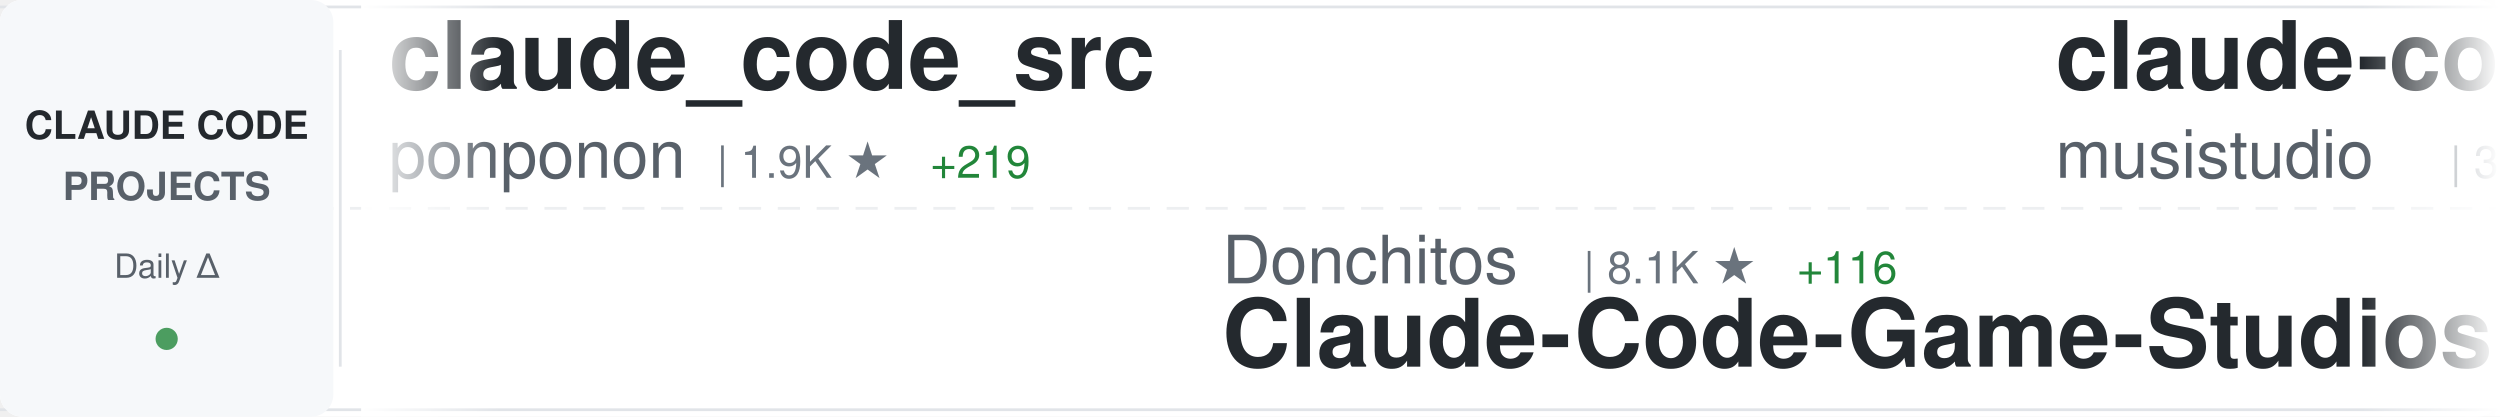
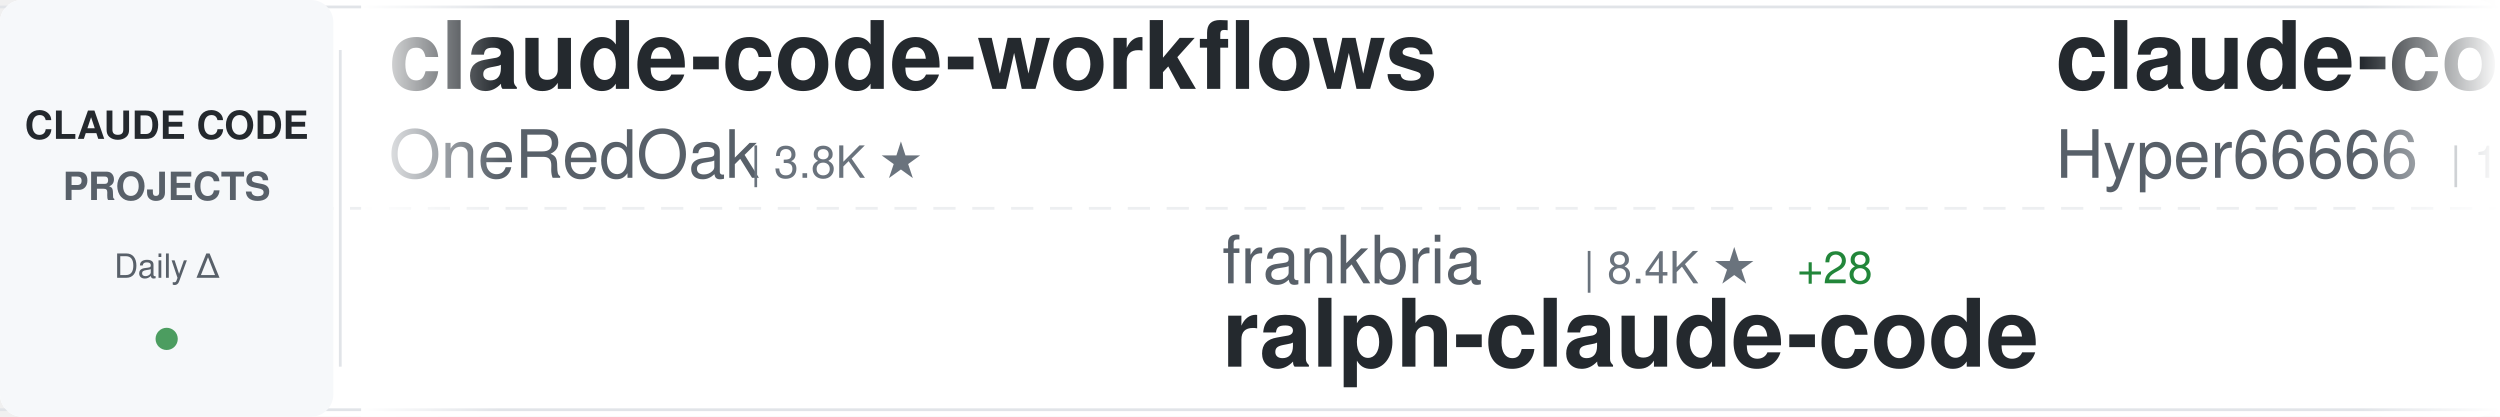
<svg xmlns="http://www.w3.org/2000/svg" width="900" height="150">
  <defs>
    <linearGradient id="awesomeLeftFade" x1="0%" y1="0%" x2="100%" y2="0%">
      <stop offset="0%" style="stop-color:#ffffff;stop-opacity:1" />
      <stop offset="100%" style="stop-color:#ffffff;stop-opacity:0" />
    </linearGradient>
    <linearGradient id="awesomeRightFade" x1="0%" y1="0%" x2="100%" y2="0%">
      <stop offset="0%" style="stop-color:#ffffff;stop-opacity:0" />
      <stop offset="100%" style="stop-color:#ffffff;stop-opacity:1" />
    </linearGradient>
  </defs>
  <rect width="900" height="150" fill="#ffffff" rx="8" />
  <rect x="0" y="2" width="900" height="1" fill="#e1e4e8" />
  <rect x="0" y="147" width="900" height="1" fill="#e1e4e8" />
  <line x1="0" y1="75" x2="900" y2="75" stroke="#e1e4e8" stroke-width="1" stroke-dasharray="8 6" opacity="0.6" />
  <rect x="0" y="0" width="120" height="150" fill="#f6f8fa" rx="8" />
  <text x="60" y="50" font-family="-apple-system, BlinkMacSystemFont, 'Segoe UI', Helvetica, Arial, sans-serif" font-size="14" font-weight="600" fill="#24292e" text-anchor="middle">CLAUDE CODE</text>
  <text x="60" y="72" font-family="-apple-system, BlinkMacSystemFont, 'Segoe UI', Helvetica, Arial, sans-serif" font-size="14" font-weight="600" fill="#586069" text-anchor="middle">PROJECTS</text>
  <text x="60" y="100" font-family="-apple-system, BlinkMacSystemFont, 'Segoe UI', Helvetica, Arial, sans-serif" font-size="12" font-weight="500" fill="#586069" text-anchor="middle">Daily Δ</text>
  <circle cx="60" cy="122" r="4" fill="#22863a" opacity="0.8" />
  <rect x="122" y="18" width="1" height="114" fill="#e1e4e8" />
  <clipPath id="awesomeTickerClip">
    <rect x="130" y="0" width="770" height="150" />
  </clipPath>
  <g clip-path="url(#awesomeTickerClip)">
    <g id="awesomeTickerItems">
      <animateTransform attributeName="transform" attributeType="XML" type="translate" from="0 0" to="-3000 0" dur="54s" repeatCount="indefinite" />
      <g transform="translate(0, 0)">
-         <text x="140" y="32" font-family="-apple-system, BlinkMacSystemFont, 'Segoe UI', Helvetica, Arial, sans-serif" font-size="34" font-weight="600" fill="#24292e">claude_code_src</text>
-         <text x="140" y="64" font-family="-apple-system, BlinkMacSystemFont, 'Segoe UI', Helvetica, Arial, sans-serif" font-size="24" font-weight="400" fill="#586069">ponponon</text>
-         <text x="258" y="64" font-family="-apple-system, BlinkMacSystemFont, 'Segoe UI', Helvetica, Arial, sans-serif" font-size="16" font-weight="500" fill="#6a737d">| 1.9K ★</text>
-         <text x="335" y="64" font-family="-apple-system, BlinkMacSystemFont, 'Segoe UI', Helvetica, Arial, sans-serif" font-size="16" font-weight="500" fill="#22863a"> +219</text>
+         <text x="140" y="32" font-family="-apple-system, BlinkMacSystemFont, 'Segoe UI', Helvetica, Arial, sans-serif" font-size="34" font-weight="600" fill="#24292e">claude-code-workflows</text>
+         <text x="140" y="64" font-family="-apple-system, BlinkMacSystemFont, 'Segoe UI', Helvetica, Arial, sans-serif" font-size="24" font-weight="400" fill="#586069">OneRedOak</text>
+         <text x="270" y="64" font-family="-apple-system, BlinkMacSystemFont, 'Segoe UI', Helvetica, Arial, sans-serif" font-size="16" font-weight="500" fill="#6a737d">| 3.8K ★</text>
      </g>
      <g transform="translate(300, 0)">
-         <text x="140" y="102" font-family="-apple-system, BlinkMacSystemFont, 'Segoe UI', Helvetica, Arial, sans-serif" font-size="24" font-weight="400" fill="#586069">Donchitos</text>
-         <text x="270" y="102" font-family="-apple-system, BlinkMacSystemFont, 'Segoe UI', Helvetica, Arial, sans-serif" font-size="16" font-weight="500" fill="#6a737d">| 8.1K ★</text>
-         <text x="347" y="102" font-family="-apple-system, BlinkMacSystemFont, 'Segoe UI', Helvetica, Arial, sans-serif" font-size="16" font-weight="500" fill="#22863a"> +116</text>
-         <text x="140" y="132" font-family="-apple-system, BlinkMacSystemFont, 'Segoe UI', Helvetica, Arial, sans-serif" font-size="34" font-weight="600" fill="#24292e">Claude-Code-Game-Studios</text>
+         <text x="140" y="102" font-family="-apple-system, BlinkMacSystemFont, 'Segoe UI', Helvetica, Arial, sans-serif" font-size="24" font-weight="400" fill="#586069">frankbria</text>
+         <text x="270" y="102" font-family="-apple-system, BlinkMacSystemFont, 'Segoe UI', Helvetica, Arial, sans-serif" font-size="16" font-weight="500" fill="#6a737d">| 8.4K ★</text>
+         <text x="347" y="102" font-family="-apple-system, BlinkMacSystemFont, 'Segoe UI', Helvetica, Arial, sans-serif" font-size="16" font-weight="500" fill="#22863a"> +28</text>
+         <text x="140" y="132" font-family="-apple-system, BlinkMacSystemFont, 'Segoe UI', Helvetica, Arial, sans-serif" font-size="34" font-weight="600" fill="#24292e">ralph-claude-code</text>
      </g>
      <g transform="translate(600, 0)">
-         <text x="140" y="32" font-family="-apple-system, BlinkMacSystemFont, 'Segoe UI', Helvetica, Arial, sans-serif" font-size="34" font-weight="600" fill="#24292e">claude-code-router</text>
-         <text x="140" y="64" font-family="-apple-system, BlinkMacSystemFont, 'Segoe UI', Helvetica, Arial, sans-serif" font-size="24" font-weight="400" fill="#586069">musistudio</text>
-         <text x="282" y="64" font-family="-apple-system, BlinkMacSystemFont, 'Segoe UI', Helvetica, Arial, sans-serif" font-size="16" font-weight="500" fill="#6a737d">| 31.4K ★</text>
-         <text x="368" y="64" font-family="-apple-system, BlinkMacSystemFont, 'Segoe UI', Helvetica, Arial, sans-serif" font-size="16" font-weight="500" fill="#22863a"> +106</text>
+         <text x="140" y="32" font-family="-apple-system, BlinkMacSystemFont, 'Segoe UI', Helvetica, Arial, sans-serif" font-size="34" font-weight="600" fill="#24292e">claude-code-sourcemap</text>
+         <text x="140" y="64" font-family="-apple-system, BlinkMacSystemFont, 'Segoe UI', Helvetica, Arial, sans-serif" font-size="24" font-weight="400" fill="#586069">Hyper66666</text>
+         <text x="282" y="64" font-family="-apple-system, BlinkMacSystemFont, 'Segoe UI', Helvetica, Arial, sans-serif" font-size="16" font-weight="500" fill="#6a737d">| 193 ★</text>
+         <text x="350" y="64" font-family="-apple-system, BlinkMacSystemFont, 'Segoe UI', Helvetica, Arial, sans-serif" font-size="16" font-weight="500" fill="#22863a"> +5</text>
      </g>
      <g transform="translate(900, 0)">
-         <text x="140" y="102" font-family="-apple-system, BlinkMacSystemFont, 'Segoe UI', Helvetica, Arial, sans-serif" font-size="24" font-weight="400" fill="#586069">anthropics</text>
-         <text x="282" y="102" font-family="-apple-system, BlinkMacSystemFont, 'Segoe UI', Helvetica, Arial, sans-serif" font-size="16" font-weight="500" fill="#6a737d">| 15.9K ★</text>
-         <text x="368" y="102" font-family="-apple-system, BlinkMacSystemFont, 'Segoe UI', Helvetica, Arial, sans-serif" font-size="16" font-weight="500" fill="#22863a"> +101</text>
-         <text x="140" y="132" font-family="-apple-system, BlinkMacSystemFont, 'Segoe UI', Helvetica, Arial, sans-serif" font-size="34" font-weight="600" fill="#24292e">claude-plugins-official</text>
+         <text x="140" y="102" font-family="-apple-system, BlinkMacSystemFont, 'Segoe UI', Helvetica, Arial, sans-serif" font-size="24" font-weight="400" fill="#586069">Alishahryar1</text>
+         <text x="306" y="102" font-family="-apple-system, BlinkMacSystemFont, 'Segoe UI', Helvetica, Arial, sans-serif" font-size="16" font-weight="500" fill="#6a737d">| 1.5K ★</text>
+         <text x="383" y="102" font-family="-apple-system, BlinkMacSystemFont, 'Segoe UI', Helvetica, Arial, sans-serif" font-size="16" font-weight="500" fill="#22863a"> +43</text>
+         <text x="140" y="132" font-family="-apple-system, BlinkMacSystemFont, 'Segoe UI', Helvetica, Arial, sans-serif" font-size="34" font-weight="600" fill="#24292e">free-claude-code</text>
      </g>
      <g transform="translate(1200, 0)">
-         <text x="140" y="32" font-family="-apple-system, BlinkMacSystemFont, 'Segoe UI', Helvetica, Arial, sans-serif" font-size="34" font-weight="600" fill="#24292e">Claude-code</text>
-         <text x="140" y="64" font-family="-apple-system, BlinkMacSystemFont, 'Segoe UI', Helvetica, Arial, sans-serif" font-size="24" font-weight="400" fill="#586069">fazxes</text>
-         <text x="234" y="64" font-family="-apple-system, BlinkMacSystemFont, 'Segoe UI', Helvetica, Arial, sans-serif" font-size="16" font-weight="500" fill="#6a737d">| 178 ★</text>
-         <text x="302" y="64" font-family="-apple-system, BlinkMacSystemFont, 'Segoe UI', Helvetica, Arial, sans-serif" font-size="16" font-weight="500" fill="#22863a"> +9</text>
+         <text x="140" y="32" font-family="-apple-system, BlinkMacSystemFont, 'Segoe UI', Helvetica, Arial, sans-serif" font-size="34" font-weight="600" fill="#24292e">claude-code</text>
+         <text x="140" y="64" font-family="-apple-system, BlinkMacSystemFont, 'Segoe UI', Helvetica, Arial, sans-serif" font-size="24" font-weight="400" fill="#586069">isboyjc</text>
+         <text x="246" y="64" font-family="-apple-system, BlinkMacSystemFont, 'Segoe UI', Helvetica, Arial, sans-serif" font-size="16" font-weight="500" fill="#6a737d">| 121 ★</text>
+         <text x="314" y="64" font-family="-apple-system, BlinkMacSystemFont, 'Segoe UI', Helvetica, Arial, sans-serif" font-size="16" font-weight="500" fill="#22863a"> +22</text>
      </g>
      <g transform="translate(1500, 0)">
-         <text x="140" y="102" font-family="-apple-system, BlinkMacSystemFont, 'Segoe UI', Helvetica, Arial, sans-serif" font-size="24" font-weight="400" fill="#586069">Windy3f3f3f3f</text>
-         <text x="318" y="102" font-family="-apple-system, BlinkMacSystemFont, 'Segoe UI', Helvetica, Arial, sans-serif" font-size="16" font-weight="500" fill="#6a737d">| 1.4K ★</text>
-         <text x="395" y="102" font-family="-apple-system, BlinkMacSystemFont, 'Segoe UI', Helvetica, Arial, sans-serif" font-size="16" font-weight="500" fill="#22863a"> +135</text>
-         <text x="140" y="132" font-family="-apple-system, BlinkMacSystemFont, 'Segoe UI', Helvetica, Arial, sans-serif" font-size="34" font-weight="600" fill="#24292e">how-claude-code-works</text>
+         <text x="140" y="102" font-family="-apple-system, BlinkMacSystemFont, 'Segoe UI', Helvetica, Arial, sans-serif" font-size="24" font-weight="400" fill="#586069">wshobson</text>
+         <text x="258" y="102" font-family="-apple-system, BlinkMacSystemFont, 'Segoe UI', Helvetica, Arial, sans-serif" font-size="16" font-weight="500" fill="#6a737d">| 32.9K ★</text>
+         <text x="344" y="102" font-family="-apple-system, BlinkMacSystemFont, 'Segoe UI', Helvetica, Arial, sans-serif" font-size="16" font-weight="500" fill="#22863a"> +71</text>
+         <text x="140" y="132" font-family="-apple-system, BlinkMacSystemFont, 'Segoe UI', Helvetica, Arial, sans-serif" font-size="34" font-weight="600" fill="#24292e">agents</text>
      </g>
      <g transform="translate(1800, 0)">
-         <text x="140" y="32" font-family="-apple-system, BlinkMacSystemFont, 'Segoe UI', Helvetica, Arial, sans-serif" font-size="34" font-weight="600" fill="#24292e">Claude-Code</text>
-         <text x="140" y="64" font-family="-apple-system, BlinkMacSystemFont, 'Segoe UI', Helvetica, Arial, sans-serif" font-size="24" font-weight="400" fill="#586069">KPR111</text>
-         <text x="234" y="64" font-family="-apple-system, BlinkMacSystemFont, 'Segoe UI', Helvetica, Arial, sans-serif" font-size="16" font-weight="500" fill="#6a737d">| 14 ★</text>
+         <text x="140" y="32" font-family="-apple-system, BlinkMacSystemFont, 'Segoe UI', Helvetica, Arial, sans-serif" font-size="34" font-weight="600" fill="#24292e">claude-code-rust</text>
+         <text x="140" y="64" font-family="-apple-system, BlinkMacSystemFont, 'Segoe UI', Helvetica, Arial, sans-serif" font-size="24" font-weight="400" fill="#586069">lorryjovens-hub</text>
+         <text x="342" y="64" font-family="-apple-system, BlinkMacSystemFont, 'Segoe UI', Helvetica, Arial, sans-serif" font-size="16" font-weight="500" fill="#6a737d">| 909 ★</text>
+         <text x="410" y="64" font-family="-apple-system, BlinkMacSystemFont, 'Segoe UI', Helvetica, Arial, sans-serif" font-size="16" font-weight="500" fill="#22863a"> +487</text>
      </g>
      <g transform="translate(2100, 0)">
-         <text x="140" y="102" font-family="-apple-system, BlinkMacSystemFont, 'Segoe UI', Helvetica, Arial, sans-serif" font-size="24" font-weight="400" fill="#586069">disler</text>
-         <text x="234" y="102" font-family="-apple-system, BlinkMacSystemFont, 'Segoe UI', Helvetica, Arial, sans-serif" font-size="16" font-weight="500" fill="#6a737d">| 3.5K ★</text>
-         <text x="311" y="102" font-family="-apple-system, BlinkMacSystemFont, 'Segoe UI', Helvetica, Arial, sans-serif" font-size="16" font-weight="500" fill="#22863a"> +5</text>
-         <text x="140" y="132" font-family="-apple-system, BlinkMacSystemFont, 'Segoe UI', Helvetica, Arial, sans-serif" font-size="34" font-weight="600" fill="#24292e">claude-code-hooks-master...</text>
+         <text x="140" y="102" font-family="-apple-system, BlinkMacSystemFont, 'Segoe UI', Helvetica, Arial, sans-serif" font-size="24" font-weight="400" fill="#586069">ghuntley</text>
+         <text x="258" y="102" font-family="-apple-system, BlinkMacSystemFont, 'Segoe UI', Helvetica, Arial, sans-serif" font-size="16" font-weight="500" fill="#6a737d">| 962 ★</text>
+         <text x="326" y="102" font-family="-apple-system, BlinkMacSystemFont, 'Segoe UI', Helvetica, Arial, sans-serif" font-size="16" font-weight="500" fill="#22863a"> +2</text>
+         <text x="140" y="132" font-family="-apple-system, BlinkMacSystemFont, 'Segoe UI', Helvetica, Arial, sans-serif" font-size="34" font-weight="600" fill="#24292e">claude-code-source-code-...</text>
      </g>
      <g transform="translate(2400, 0)">
-         <text x="140" y="32" font-family="-apple-system, BlinkMacSystemFont, 'Segoe UI', Helvetica, Arial, sans-serif" font-size="34" font-weight="600" fill="#24292e">claude-code-rust</text>
-         <text x="140" y="64" font-family="-apple-system, BlinkMacSystemFont, 'Segoe UI', Helvetica, Arial, sans-serif" font-size="24" font-weight="400" fill="#586069">lorryjovens-hub</text>
-         <text x="342" y="64" font-family="-apple-system, BlinkMacSystemFont, 'Segoe UI', Helvetica, Arial, sans-serif" font-size="16" font-weight="500" fill="#6a737d">| 862 ★</text>
-         <text x="410" y="64" font-family="-apple-system, BlinkMacSystemFont, 'Segoe UI', Helvetica, Arial, sans-serif" font-size="16" font-weight="500" fill="#22863a"> +449</text>
+         <text x="140" y="32" font-family="-apple-system, BlinkMacSystemFont, 'Segoe UI', Helvetica, Arial, sans-serif" font-size="34" font-weight="600" fill="#24292e">claude-task-master</text>
+         <text x="140" y="64" font-family="-apple-system, BlinkMacSystemFont, 'Segoe UI', Helvetica, Arial, sans-serif" font-size="24" font-weight="400" fill="#586069">eyaltoledano</text>
+         <text x="306" y="64" font-family="-apple-system, BlinkMacSystemFont, 'Segoe UI', Helvetica, Arial, sans-serif" font-size="16" font-weight="500" fill="#6a737d">| 26.4K ★</text>
+         <text x="392" y="64" font-family="-apple-system, BlinkMacSystemFont, 'Segoe UI', Helvetica, Arial, sans-serif" font-size="16" font-weight="500" fill="#22863a"> +22</text>
      </g>
      <g transform="translate(2700, 0)">
-         <text x="140" y="102" font-family="-apple-system, BlinkMacSystemFont, 'Segoe UI', Helvetica, Arial, sans-serif" font-size="24" font-weight="400" fill="#586069">FlorianBruniaux</text>
-         <text x="342" y="102" font-family="-apple-system, BlinkMacSystemFont, 'Segoe UI', Helvetica, Arial, sans-serif" font-size="16" font-weight="500" fill="#6a737d">| 2.8K ★</text>
-         <text x="419" y="102" font-family="-apple-system, BlinkMacSystemFont, 'Segoe UI', Helvetica, Arial, sans-serif" font-size="16" font-weight="500" fill="#22863a"> +68</text>
-         <text x="140" y="132" font-family="-apple-system, BlinkMacSystemFont, 'Segoe UI', Helvetica, Arial, sans-serif" font-size="34" font-weight="600" fill="#24292e">claude-code-ultimate-gui...</text>
+         <text x="140" y="102" font-family="-apple-system, BlinkMacSystemFont, 'Segoe UI', Helvetica, Arial, sans-serif" font-size="24" font-weight="400" fill="#586069">musistudio</text>
+         <text x="282" y="102" font-family="-apple-system, BlinkMacSystemFont, 'Segoe UI', Helvetica, Arial, sans-serif" font-size="16" font-weight="500" fill="#6a737d">| 31.4K ★</text>
+         <text x="368" y="102" font-family="-apple-system, BlinkMacSystemFont, 'Segoe UI', Helvetica, Arial, sans-serif" font-size="16" font-weight="500" fill="#22863a"> +101</text>
+         <text x="140" y="132" font-family="-apple-system, BlinkMacSystemFont, 'Segoe UI', Helvetica, Arial, sans-serif" font-size="34" font-weight="600" fill="#24292e">claude-code-router</text>
      </g>
      <g transform="translate(3000, 0)">
-         <text x="140" y="32" font-family="-apple-system, BlinkMacSystemFont, 'Segoe UI', Helvetica, Arial, sans-serif" font-size="34" font-weight="600" fill="#24292e">claude_code_src</text>
-         <text x="140" y="64" font-family="-apple-system, BlinkMacSystemFont, 'Segoe UI', Helvetica, Arial, sans-serif" font-size="24" font-weight="400" fill="#586069">ponponon</text>
-         <text x="258" y="64" font-family="-apple-system, BlinkMacSystemFont, 'Segoe UI', Helvetica, Arial, sans-serif" font-size="16" font-weight="500" fill="#6a737d">| 1.9K ★</text>
-         <text x="335" y="64" font-family="-apple-system, BlinkMacSystemFont, 'Segoe UI', Helvetica, Arial, sans-serif" font-size="16" font-weight="500" fill="#22863a"> +219</text>
+         <text x="140" y="32" font-family="-apple-system, BlinkMacSystemFont, 'Segoe UI', Helvetica, Arial, sans-serif" font-size="34" font-weight="600" fill="#24292e">claude-code-workflows</text>
+         <text x="140" y="64" font-family="-apple-system, BlinkMacSystemFont, 'Segoe UI', Helvetica, Arial, sans-serif" font-size="24" font-weight="400" fill="#586069">OneRedOak</text>
+         <text x="270" y="64" font-family="-apple-system, BlinkMacSystemFont, 'Segoe UI', Helvetica, Arial, sans-serif" font-size="16" font-weight="500" fill="#6a737d">| 3.8K ★</text>
      </g>
      <g transform="translate(3300, 0)">
-         <text x="140" y="102" font-family="-apple-system, BlinkMacSystemFont, 'Segoe UI', Helvetica, Arial, sans-serif" font-size="24" font-weight="400" fill="#586069">Donchitos</text>
-         <text x="270" y="102" font-family="-apple-system, BlinkMacSystemFont, 'Segoe UI', Helvetica, Arial, sans-serif" font-size="16" font-weight="500" fill="#6a737d">| 8.1K ★</text>
-         <text x="347" y="102" font-family="-apple-system, BlinkMacSystemFont, 'Segoe UI', Helvetica, Arial, sans-serif" font-size="16" font-weight="500" fill="#22863a"> +116</text>
-         <text x="140" y="132" font-family="-apple-system, BlinkMacSystemFont, 'Segoe UI', Helvetica, Arial, sans-serif" font-size="34" font-weight="600" fill="#24292e">Claude-Code-Game-Studios</text>
+         <text x="140" y="102" font-family="-apple-system, BlinkMacSystemFont, 'Segoe UI', Helvetica, Arial, sans-serif" font-size="24" font-weight="400" fill="#586069">frankbria</text>
+         <text x="270" y="102" font-family="-apple-system, BlinkMacSystemFont, 'Segoe UI', Helvetica, Arial, sans-serif" font-size="16" font-weight="500" fill="#6a737d">| 8.4K ★</text>
+         <text x="347" y="102" font-family="-apple-system, BlinkMacSystemFont, 'Segoe UI', Helvetica, Arial, sans-serif" font-size="16" font-weight="500" fill="#22863a"> +28</text>
+         <text x="140" y="132" font-family="-apple-system, BlinkMacSystemFont, 'Segoe UI', Helvetica, Arial, sans-serif" font-size="34" font-weight="600" fill="#24292e">ralph-claude-code</text>
      </g>
      <g transform="translate(3600, 0)">
-         <text x="140" y="32" font-family="-apple-system, BlinkMacSystemFont, 'Segoe UI', Helvetica, Arial, sans-serif" font-size="34" font-weight="600" fill="#24292e">claude-code-router</text>
-         <text x="140" y="64" font-family="-apple-system, BlinkMacSystemFont, 'Segoe UI', Helvetica, Arial, sans-serif" font-size="24" font-weight="400" fill="#586069">musistudio</text>
-         <text x="282" y="64" font-family="-apple-system, BlinkMacSystemFont, 'Segoe UI', Helvetica, Arial, sans-serif" font-size="16" font-weight="500" fill="#6a737d">| 31.4K ★</text>
-         <text x="368" y="64" font-family="-apple-system, BlinkMacSystemFont, 'Segoe UI', Helvetica, Arial, sans-serif" font-size="16" font-weight="500" fill="#22863a"> +106</text>
+         <text x="140" y="32" font-family="-apple-system, BlinkMacSystemFont, 'Segoe UI', Helvetica, Arial, sans-serif" font-size="34" font-weight="600" fill="#24292e">claude-code-sourcemap</text>
+         <text x="140" y="64" font-family="-apple-system, BlinkMacSystemFont, 'Segoe UI', Helvetica, Arial, sans-serif" font-size="24" font-weight="400" fill="#586069">Hyper66666</text>
+         <text x="282" y="64" font-family="-apple-system, BlinkMacSystemFont, 'Segoe UI', Helvetica, Arial, sans-serif" font-size="16" font-weight="500" fill="#6a737d">| 193 ★</text>
+         <text x="350" y="64" font-family="-apple-system, BlinkMacSystemFont, 'Segoe UI', Helvetica, Arial, sans-serif" font-size="16" font-weight="500" fill="#22863a"> +5</text>
      </g>
      <g transform="translate(3900, 0)">
-         <text x="140" y="102" font-family="-apple-system, BlinkMacSystemFont, 'Segoe UI', Helvetica, Arial, sans-serif" font-size="24" font-weight="400" fill="#586069">anthropics</text>
-         <text x="282" y="102" font-family="-apple-system, BlinkMacSystemFont, 'Segoe UI', Helvetica, Arial, sans-serif" font-size="16" font-weight="500" fill="#6a737d">| 15.9K ★</text>
-         <text x="368" y="102" font-family="-apple-system, BlinkMacSystemFont, 'Segoe UI', Helvetica, Arial, sans-serif" font-size="16" font-weight="500" fill="#22863a"> +101</text>
-         <text x="140" y="132" font-family="-apple-system, BlinkMacSystemFont, 'Segoe UI', Helvetica, Arial, sans-serif" font-size="34" font-weight="600" fill="#24292e">claude-plugins-official</text>
+         <text x="140" y="102" font-family="-apple-system, BlinkMacSystemFont, 'Segoe UI', Helvetica, Arial, sans-serif" font-size="24" font-weight="400" fill="#586069">Alishahryar1</text>
+         <text x="306" y="102" font-family="-apple-system, BlinkMacSystemFont, 'Segoe UI', Helvetica, Arial, sans-serif" font-size="16" font-weight="500" fill="#6a737d">| 1.5K ★</text>
+         <text x="383" y="102" font-family="-apple-system, BlinkMacSystemFont, 'Segoe UI', Helvetica, Arial, sans-serif" font-size="16" font-weight="500" fill="#22863a"> +43</text>
+         <text x="140" y="132" font-family="-apple-system, BlinkMacSystemFont, 'Segoe UI', Helvetica, Arial, sans-serif" font-size="34" font-weight="600" fill="#24292e">free-claude-code</text>
      </g>
    </g>
  </g>
  <rect x="130" y="0" width="50" height="150" fill="url(#awesomeLeftFade)" />
  <rect x="850" y="0" width="50" height="150" fill="url(#awesomeRightFade)" />
</svg>
